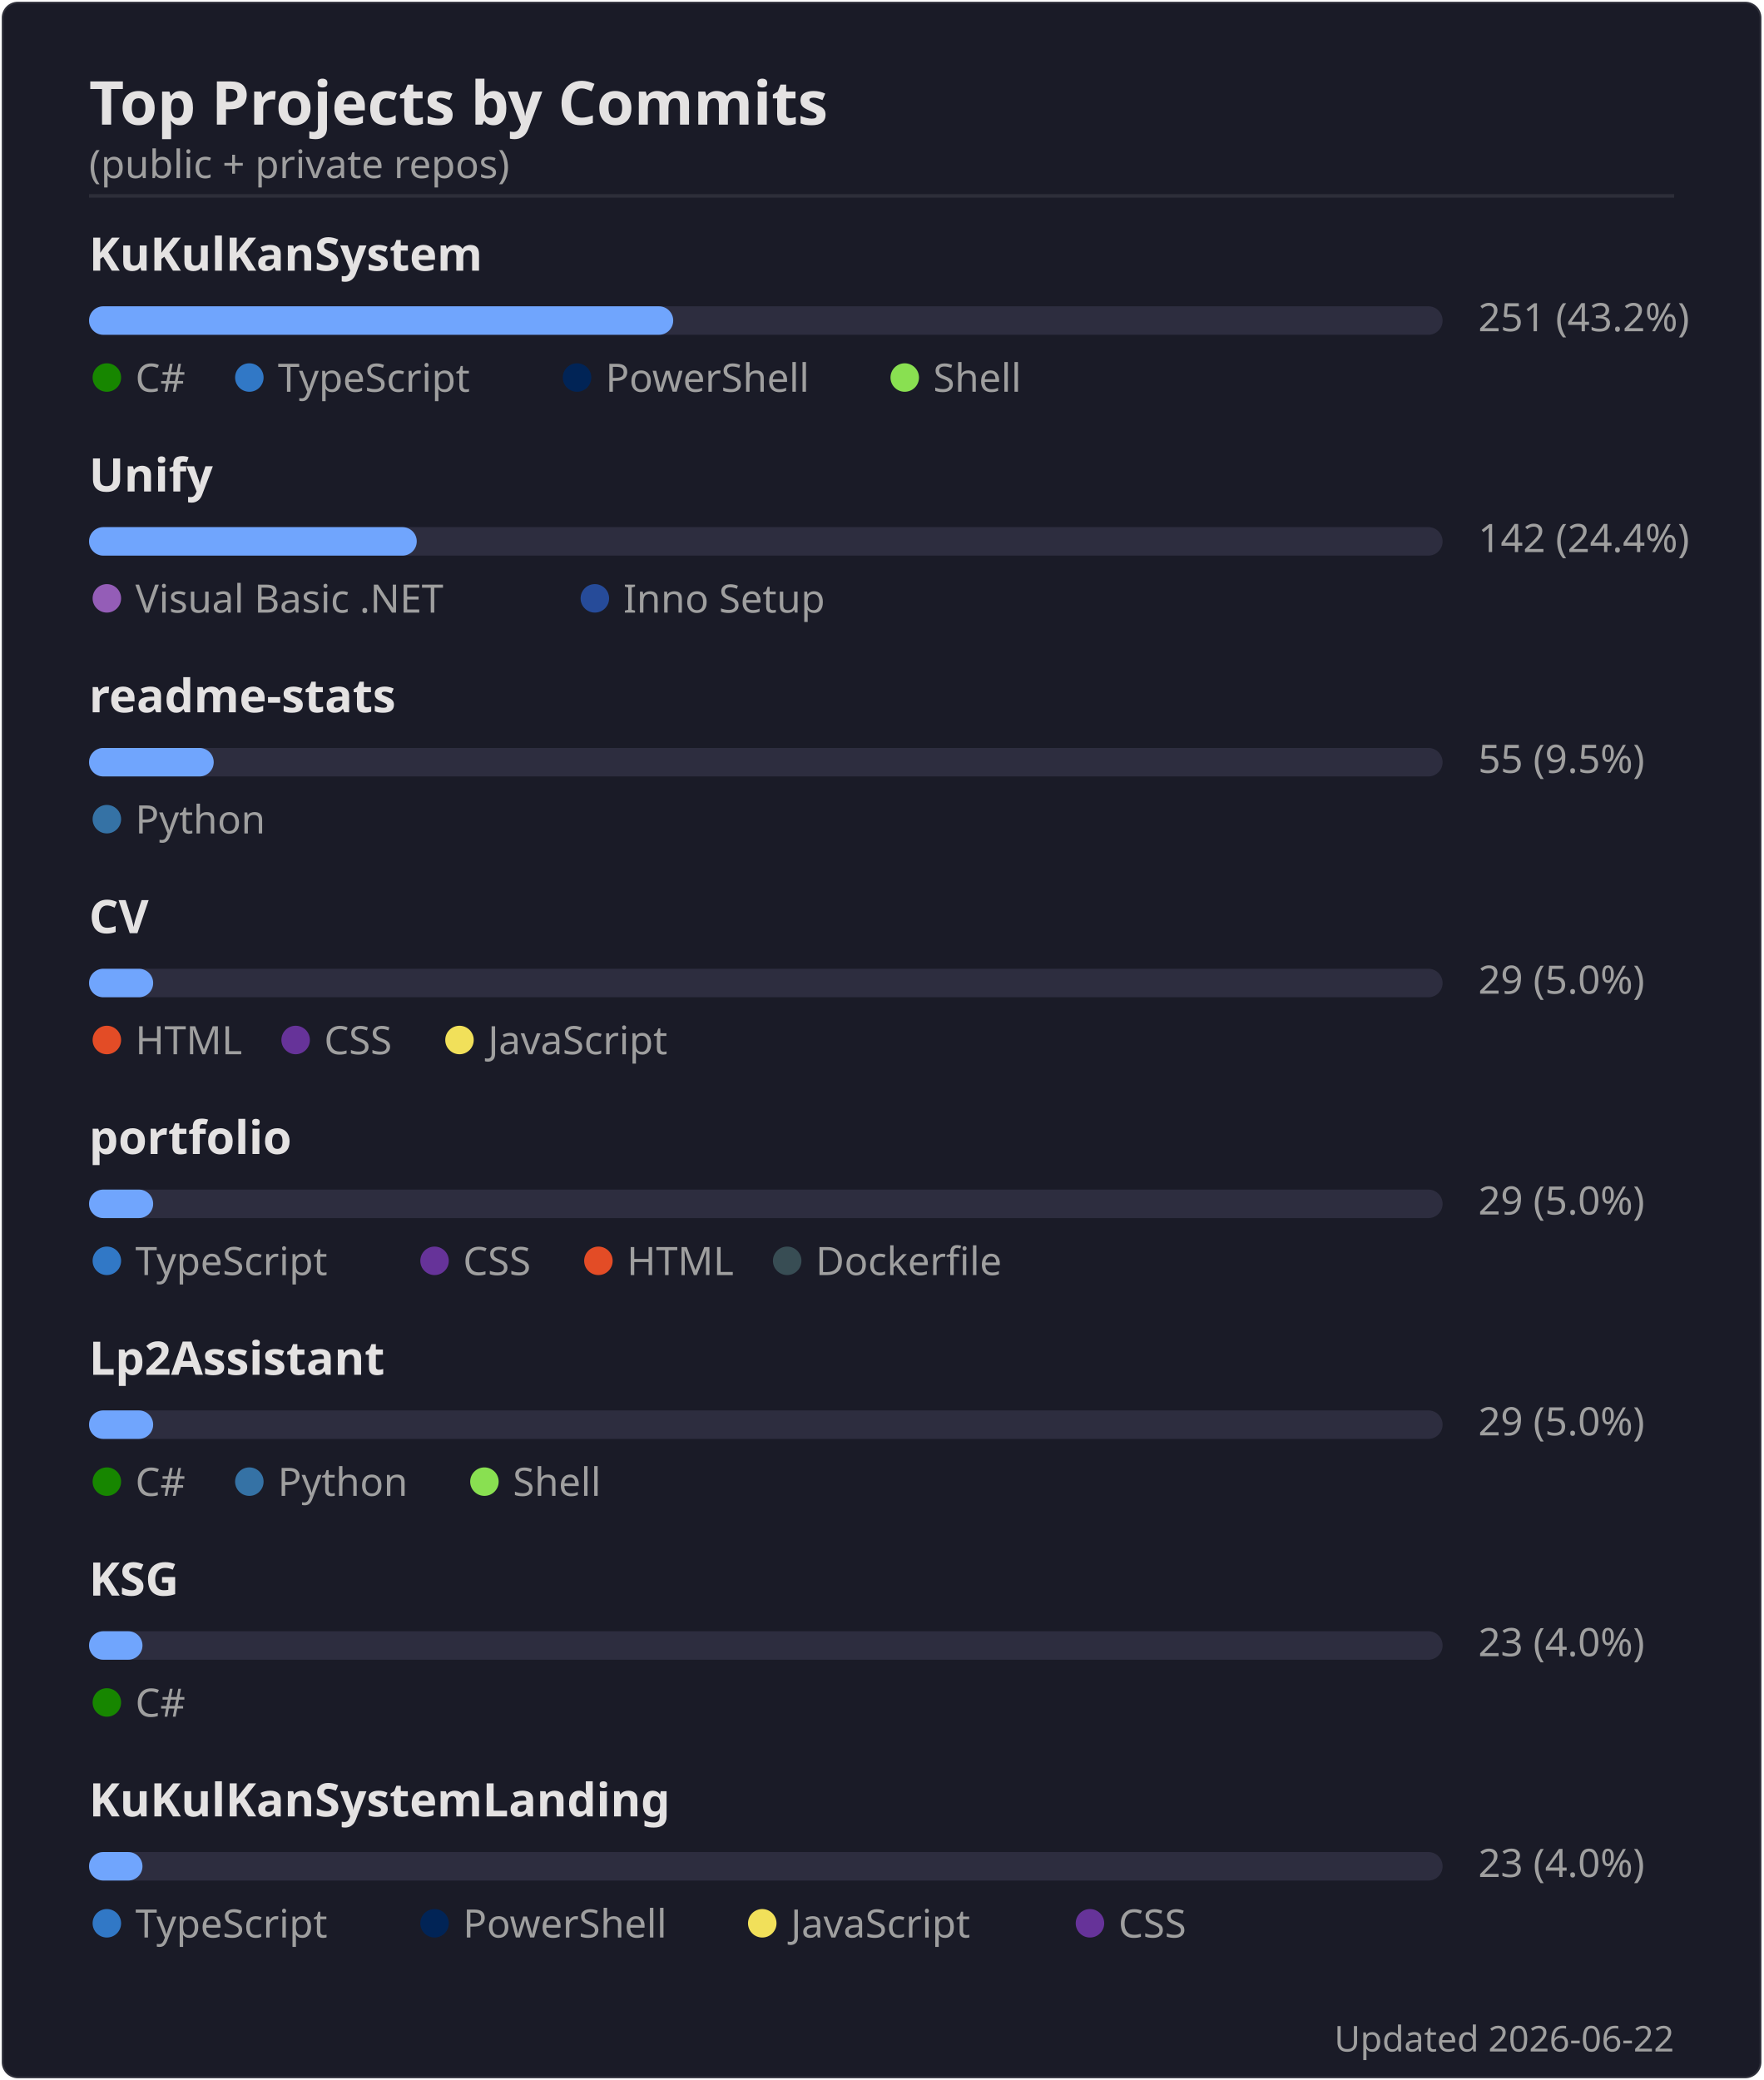
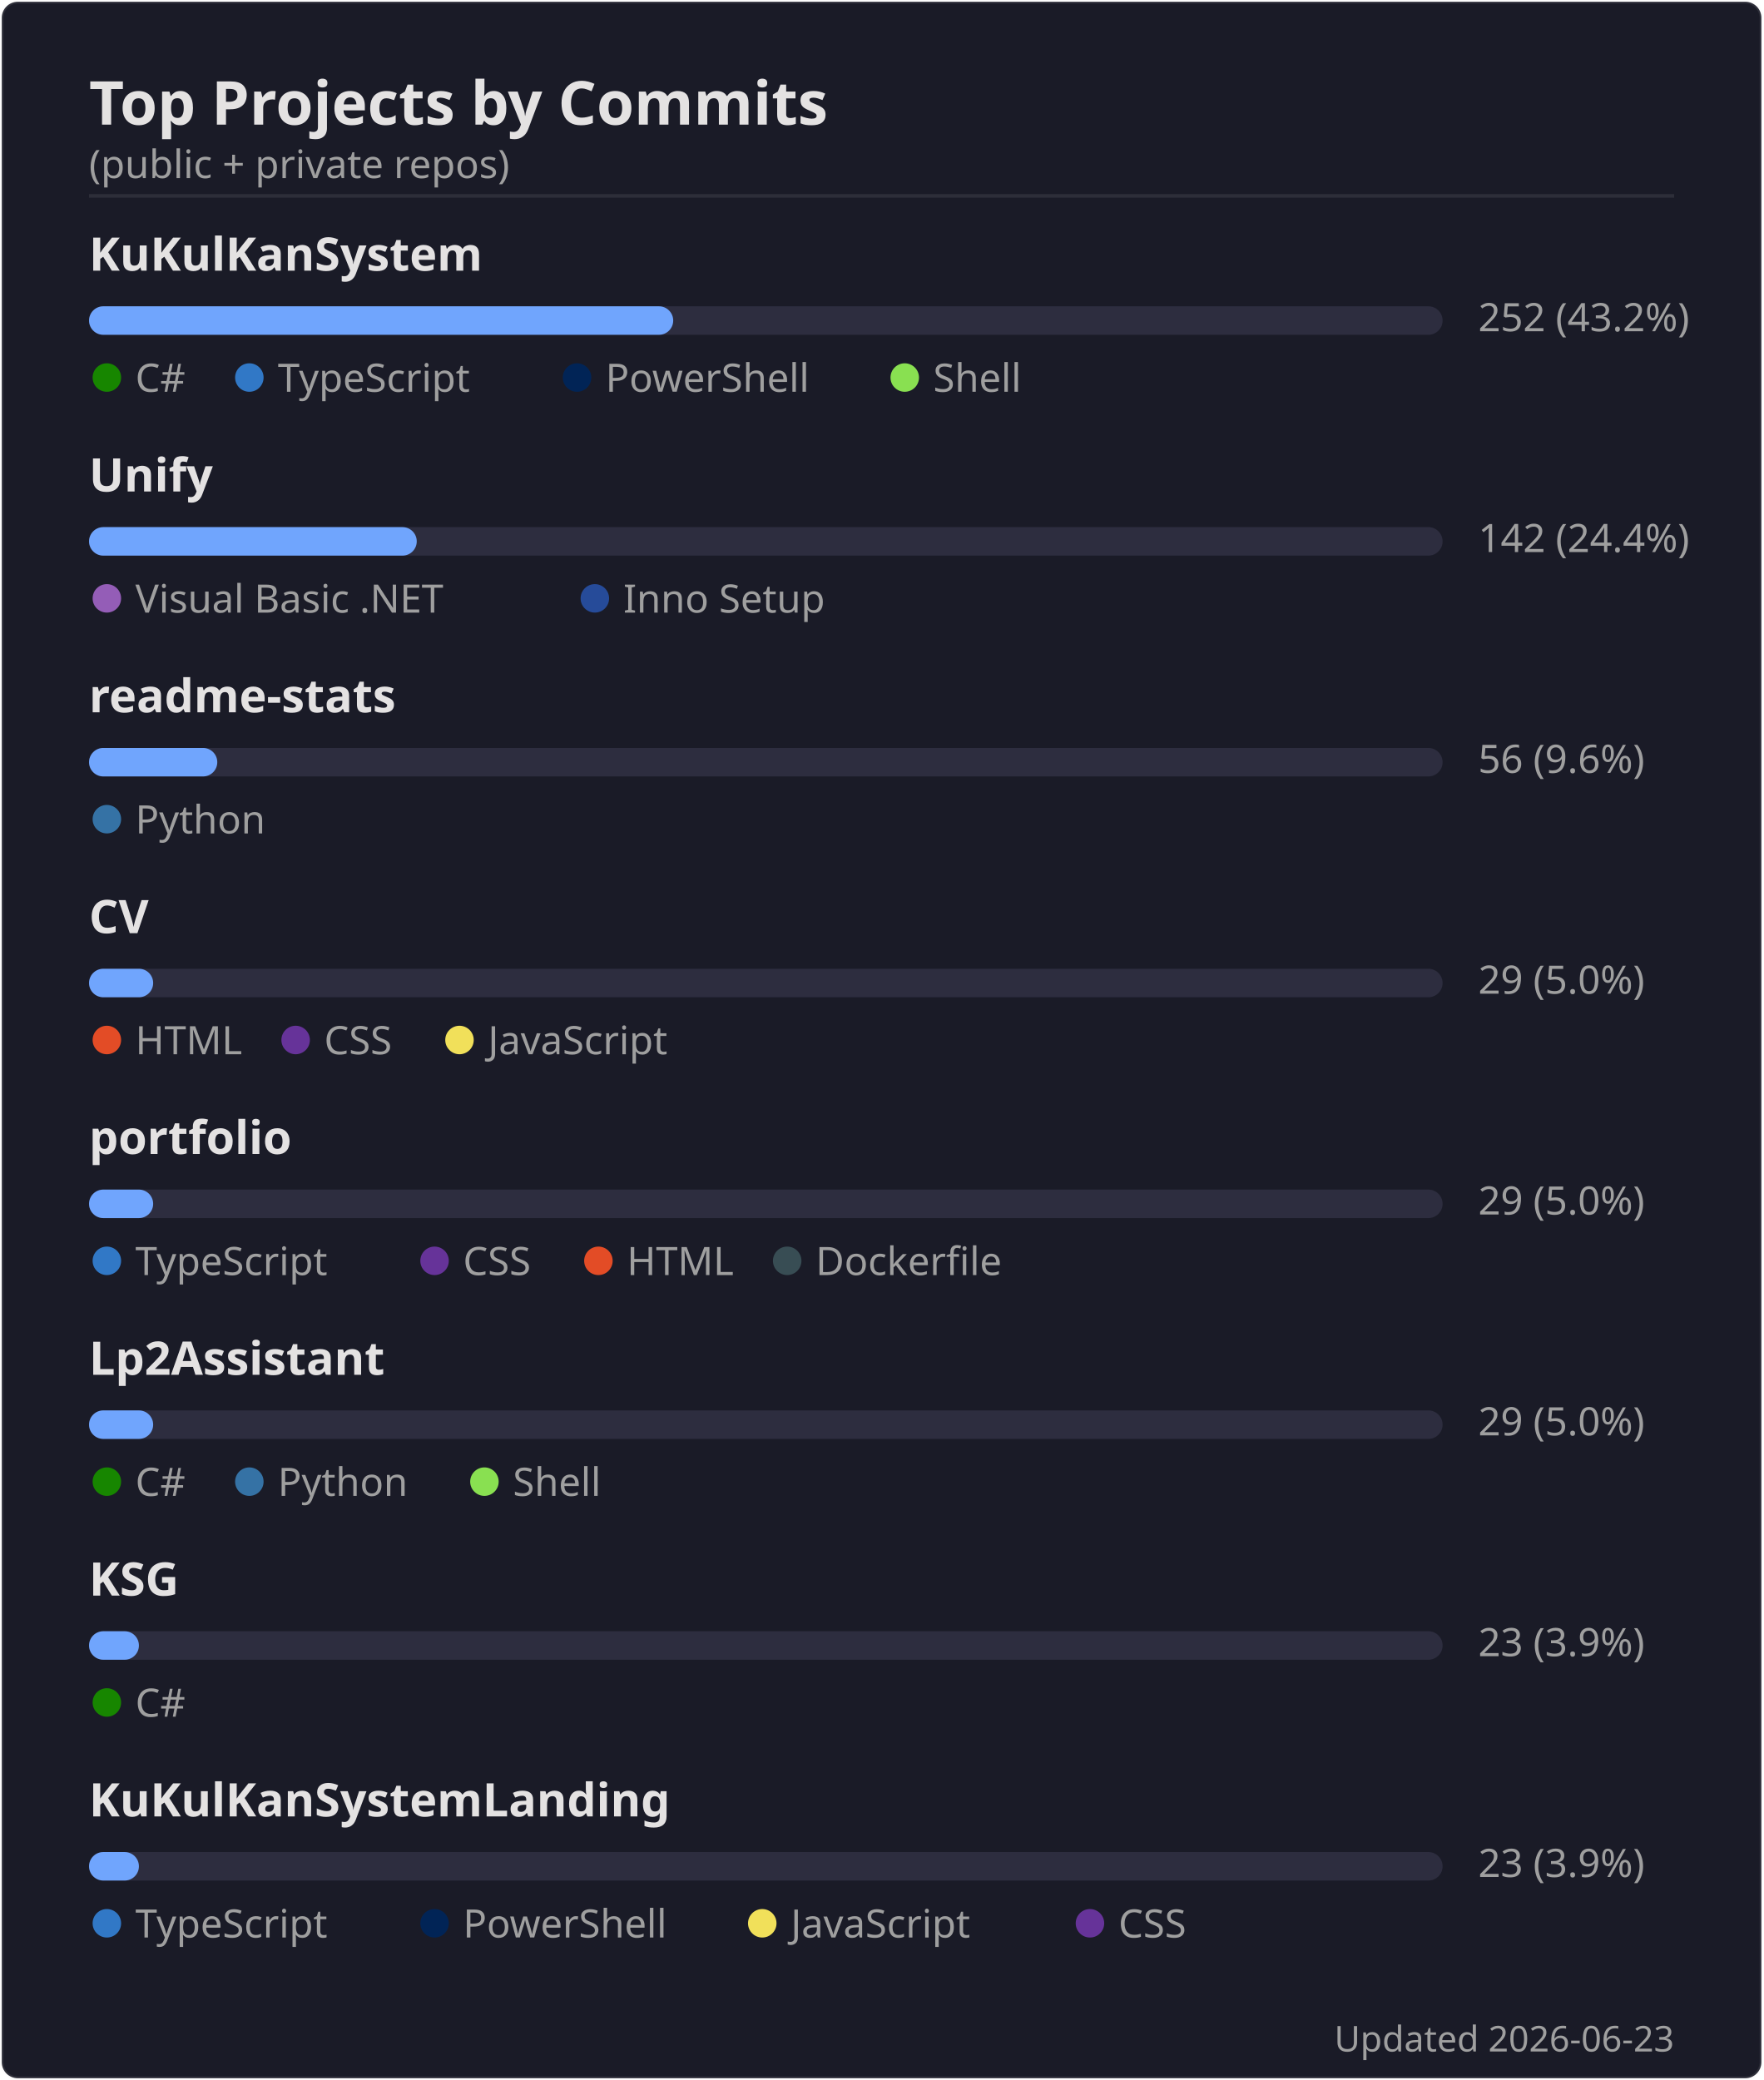
<svg xmlns="http://www.w3.org/2000/svg" width="495" height="584" viewBox="0 0 495 584">
  <rect width="494" height="583" x=".5" y=".5" rx="4.5" fill="#1a1b27" stroke="#e4e2e2" stroke-opacity=".1" />
  <text font-family="'Segoe UI', Ubuntu, 'Helvetica Neue', sans-serif" font-size="17" font-weight="600" fill="#e4e2e2" x="25" y="35" text-anchor="start">Top Projects by Commits</text>
  <text font-family="'Segoe UI', Ubuntu, 'Helvetica Neue', sans-serif" font-size="11" font-weight="400" fill="#9f9f9f" x="25" y="50" text-anchor="start">(public + private repos)</text>
  <line x1="25" x2="470" y1="55" y2="55" stroke="#e4e2e2" stroke-opacity=".1" />
  <text font-family="'Segoe UI', Ubuntu, 'Helvetica Neue', sans-serif" font-size="13" font-weight="600" fill="#e4e2e2" x="25" y="76" text-anchor="start">KuKulKanSystem</text>
  <rect x="25" y="86" width="380" height="8" rx="4" fill="#2d2d3f" />
  <rect x="25" y="86" width="164" height="8" rx="4" fill="#70a5fd" />
-   <text font-family="'Segoe UI', Ubuntu, 'Helvetica Neue', sans-serif" font-size="11" font-weight="400" fill="#9f9f9f" x="415" y="93" text-anchor="start">251  (43.2%)</text>
+   <text font-family="'Segoe UI', Ubuntu, 'Helvetica Neue', sans-serif" font-size="11" font-weight="400" fill="#9f9f9f" x="415" y="93" text-anchor="start">252  (43.2%)</text>
  <circle cx="30" cy="106" r="4" fill="#178600" />
  <text font-family="'Segoe UI', Ubuntu, 'Helvetica Neue', sans-serif" font-size="11" font-weight="400" fill="#9f9f9f" x="38" y="110" text-anchor="start">C#</text>
  <circle cx="70" cy="106" r="4" fill="#3178c6" />
  <text font-family="'Segoe UI', Ubuntu, 'Helvetica Neue', sans-serif" font-size="11" font-weight="400" fill="#9f9f9f" x="78" y="110" text-anchor="start">TypeScript</text>
  <circle cx="162" cy="106" r="4" fill="#012456" />
  <text font-family="'Segoe UI', Ubuntu, 'Helvetica Neue', sans-serif" font-size="11" font-weight="400" fill="#9f9f9f" x="170" y="110" text-anchor="start">PowerShell</text>
  <circle cx="254" cy="106" r="4" fill="#89e051" />
  <text font-family="'Segoe UI', Ubuntu, 'Helvetica Neue', sans-serif" font-size="11" font-weight="400" fill="#9f9f9f" x="262" y="110" text-anchor="start">Shell</text>
  <text font-family="'Segoe UI', Ubuntu, 'Helvetica Neue', sans-serif" font-size="13" font-weight="600" fill="#e4e2e2" x="25" y="138" text-anchor="start">Unify</text>
  <rect x="25" y="148" width="380" height="8" rx="4" fill="#2d2d3f" />
  <rect x="25" y="148" width="92" height="8" rx="4" fill="#70a5fd" />
  <text font-family="'Segoe UI', Ubuntu, 'Helvetica Neue', sans-serif" font-size="11" font-weight="400" fill="#9f9f9f" x="415" y="155" text-anchor="start">142  (24.4%)</text>
  <circle cx="30" cy="168" r="4" fill="#945db7" />
  <text font-family="'Segoe UI', Ubuntu, 'Helvetica Neue', sans-serif" font-size="11" font-weight="400" fill="#9f9f9f" x="38" y="172" text-anchor="start">Visual Basic .NET</text>
  <circle cx="167" cy="168" r="4" fill="#264b99" />
  <text font-family="'Segoe UI', Ubuntu, 'Helvetica Neue', sans-serif" font-size="11" font-weight="400" fill="#9f9f9f" x="175" y="172" text-anchor="start">Inno Setup</text>
  <text font-family="'Segoe UI', Ubuntu, 'Helvetica Neue', sans-serif" font-size="13" font-weight="600" fill="#e4e2e2" x="25" y="200" text-anchor="start">readme-stats</text>
  <rect x="25" y="210" width="380" height="8" rx="4" fill="#2d2d3f" />
-   <rect x="25" y="210" width="35" height="8" rx="4" fill="#70a5fd" />
-   <text font-family="'Segoe UI', Ubuntu, 'Helvetica Neue', sans-serif" font-size="11" font-weight="400" fill="#9f9f9f" x="415" y="217" text-anchor="start">55  (9.5%)</text>
+   <rect x="25" y="210" width="36" height="8" rx="4" fill="#70a5fd" />
+   <text font-family="'Segoe UI', Ubuntu, 'Helvetica Neue', sans-serif" font-size="11" font-weight="400" fill="#9f9f9f" x="415" y="217" text-anchor="start">56  (9.6%)</text>
  <circle cx="30" cy="230" r="4" fill="#3572A5" />
  <text font-family="'Segoe UI', Ubuntu, 'Helvetica Neue', sans-serif" font-size="11" font-weight="400" fill="#9f9f9f" x="38" y="234" text-anchor="start">Python</text>
  <text font-family="'Segoe UI', Ubuntu, 'Helvetica Neue', sans-serif" font-size="13" font-weight="600" fill="#e4e2e2" x="25" y="262" text-anchor="start">CV</text>
  <rect x="25" y="272" width="380" height="8" rx="4" fill="#2d2d3f" />
  <rect x="25" y="272" width="18" height="8" rx="4" fill="#70a5fd" />
  <text font-family="'Segoe UI', Ubuntu, 'Helvetica Neue', sans-serif" font-size="11" font-weight="400" fill="#9f9f9f" x="415" y="279" text-anchor="start">29  (5.0%)</text>
  <circle cx="30" cy="292" r="4" fill="#e34c26" />
  <text font-family="'Segoe UI', Ubuntu, 'Helvetica Neue', sans-serif" font-size="11" font-weight="400" fill="#9f9f9f" x="38" y="296" text-anchor="start">HTML</text>
  <circle cx="83" cy="292" r="4" fill="#663399" />
  <text font-family="'Segoe UI', Ubuntu, 'Helvetica Neue', sans-serif" font-size="11" font-weight="400" fill="#9f9f9f" x="91" y="296" text-anchor="start">CSS</text>
  <circle cx="129" cy="292" r="4" fill="#f1e05a" />
  <text font-family="'Segoe UI', Ubuntu, 'Helvetica Neue', sans-serif" font-size="11" font-weight="400" fill="#9f9f9f" x="137" y="296" text-anchor="start">JavaScript</text>
  <text font-family="'Segoe UI', Ubuntu, 'Helvetica Neue', sans-serif" font-size="13" font-weight="600" fill="#e4e2e2" x="25" y="324" text-anchor="start">portfolio</text>
  <rect x="25" y="334" width="380" height="8" rx="4" fill="#2d2d3f" />
  <rect x="25" y="334" width="18" height="8" rx="4" fill="#70a5fd" />
  <text font-family="'Segoe UI', Ubuntu, 'Helvetica Neue', sans-serif" font-size="11" font-weight="400" fill="#9f9f9f" x="415" y="341" text-anchor="start">29  (5.0%)</text>
  <circle cx="30" cy="354" r="4" fill="#3178c6" />
  <text font-family="'Segoe UI', Ubuntu, 'Helvetica Neue', sans-serif" font-size="11" font-weight="400" fill="#9f9f9f" x="38" y="358" text-anchor="start">TypeScript</text>
  <circle cx="122" cy="354" r="4" fill="#663399" />
  <text font-family="'Segoe UI', Ubuntu, 'Helvetica Neue', sans-serif" font-size="11" font-weight="400" fill="#9f9f9f" x="130" y="358" text-anchor="start">CSS</text>
  <circle cx="168" cy="354" r="4" fill="#e34c26" />
  <text font-family="'Segoe UI', Ubuntu, 'Helvetica Neue', sans-serif" font-size="11" font-weight="400" fill="#9f9f9f" x="176" y="358" text-anchor="start">HTML</text>
  <circle cx="221" cy="354" r="4" fill="#384d54" />
  <text font-family="'Segoe UI', Ubuntu, 'Helvetica Neue', sans-serif" font-size="11" font-weight="400" fill="#9f9f9f" x="229" y="358" text-anchor="start">Dockerfile</text>
  <text font-family="'Segoe UI', Ubuntu, 'Helvetica Neue', sans-serif" font-size="13" font-weight="600" fill="#e4e2e2" x="25" y="386" text-anchor="start">Lp2Assistant</text>
  <rect x="25" y="396" width="380" height="8" rx="4" fill="#2d2d3f" />
  <rect x="25" y="396" width="18" height="8" rx="4" fill="#70a5fd" />
  <text font-family="'Segoe UI', Ubuntu, 'Helvetica Neue', sans-serif" font-size="11" font-weight="400" fill="#9f9f9f" x="415" y="403" text-anchor="start">29  (5.0%)</text>
  <circle cx="30" cy="416" r="4" fill="#178600" />
  <text font-family="'Segoe UI', Ubuntu, 'Helvetica Neue', sans-serif" font-size="11" font-weight="400" fill="#9f9f9f" x="38" y="420" text-anchor="start">C#</text>
  <circle cx="70" cy="416" r="4" fill="#3572A5" />
  <text font-family="'Segoe UI', Ubuntu, 'Helvetica Neue', sans-serif" font-size="11" font-weight="400" fill="#9f9f9f" x="78" y="420" text-anchor="start">Python</text>
  <circle cx="136" cy="416" r="4" fill="#89e051" />
  <text font-family="'Segoe UI', Ubuntu, 'Helvetica Neue', sans-serif" font-size="11" font-weight="400" fill="#9f9f9f" x="144" y="420" text-anchor="start">Shell</text>
  <text font-family="'Segoe UI', Ubuntu, 'Helvetica Neue', sans-serif" font-size="13" font-weight="600" fill="#e4e2e2" x="25" y="448" text-anchor="start">KSG</text>
  <rect x="25" y="458" width="380" height="8" rx="4" fill="#2d2d3f" />
-   <rect x="25" y="458" width="15" height="8" rx="4" fill="#70a5fd" />
-   <text font-family="'Segoe UI', Ubuntu, 'Helvetica Neue', sans-serif" font-size="11" font-weight="400" fill="#9f9f9f" x="415" y="465" text-anchor="start">23  (4.0%)</text>
+   <rect x="25" y="458" width="14" height="8" rx="4" fill="#70a5fd" />
+   <text font-family="'Segoe UI', Ubuntu, 'Helvetica Neue', sans-serif" font-size="11" font-weight="400" fill="#9f9f9f" x="415" y="465" text-anchor="start">23  (3.9%)</text>
  <circle cx="30" cy="478" r="4" fill="#178600" />
  <text font-family="'Segoe UI', Ubuntu, 'Helvetica Neue', sans-serif" font-size="11" font-weight="400" fill="#9f9f9f" x="38" y="482" text-anchor="start">C#</text>
  <text font-family="'Segoe UI', Ubuntu, 'Helvetica Neue', sans-serif" font-size="13" font-weight="600" fill="#e4e2e2" x="25" y="510" text-anchor="start">KuKulKanSystemLanding</text>
  <rect x="25" y="520" width="380" height="8" rx="4" fill="#2d2d3f" />
-   <rect x="25" y="520" width="15" height="8" rx="4" fill="#70a5fd" />
-   <text font-family="'Segoe UI', Ubuntu, 'Helvetica Neue', sans-serif" font-size="11" font-weight="400" fill="#9f9f9f" x="415" y="527" text-anchor="start">23  (4.0%)</text>
+   <rect x="25" y="520" width="14" height="8" rx="4" fill="#70a5fd" />
+   <text font-family="'Segoe UI', Ubuntu, 'Helvetica Neue', sans-serif" font-size="11" font-weight="400" fill="#9f9f9f" x="415" y="527" text-anchor="start">23  (3.9%)</text>
  <circle cx="30" cy="540" r="4" fill="#3178c6" />
  <text font-family="'Segoe UI', Ubuntu, 'Helvetica Neue', sans-serif" font-size="11" font-weight="400" fill="#9f9f9f" x="38" y="544" text-anchor="start">TypeScript</text>
  <circle cx="122" cy="540" r="4" fill="#012456" />
  <text font-family="'Segoe UI', Ubuntu, 'Helvetica Neue', sans-serif" font-size="11" font-weight="400" fill="#9f9f9f" x="130" y="544" text-anchor="start">PowerShell</text>
  <circle cx="214" cy="540" r="4" fill="#f1e05a" />
  <text font-family="'Segoe UI', Ubuntu, 'Helvetica Neue', sans-serif" font-size="11" font-weight="400" fill="#9f9f9f" x="222" y="544" text-anchor="start">JavaScript</text>
  <circle cx="306" cy="540" r="4" fill="#663399" />
  <text font-family="'Segoe UI', Ubuntu, 'Helvetica Neue', sans-serif" font-size="11" font-weight="400" fill="#9f9f9f" x="314" y="544" text-anchor="start">CSS</text>
-   <text font-family="'Segoe UI', Ubuntu, 'Helvetica Neue', sans-serif" font-size="10" font-weight="400" fill="#9f9f9f" x="470" y="576" text-anchor="end">Updated 2026-06-22</text>
+   <text font-family="'Segoe UI', Ubuntu, 'Helvetica Neue', sans-serif" font-size="10" font-weight="400" fill="#9f9f9f" x="470" y="576" text-anchor="end">Updated 2026-06-23</text>
</svg>
